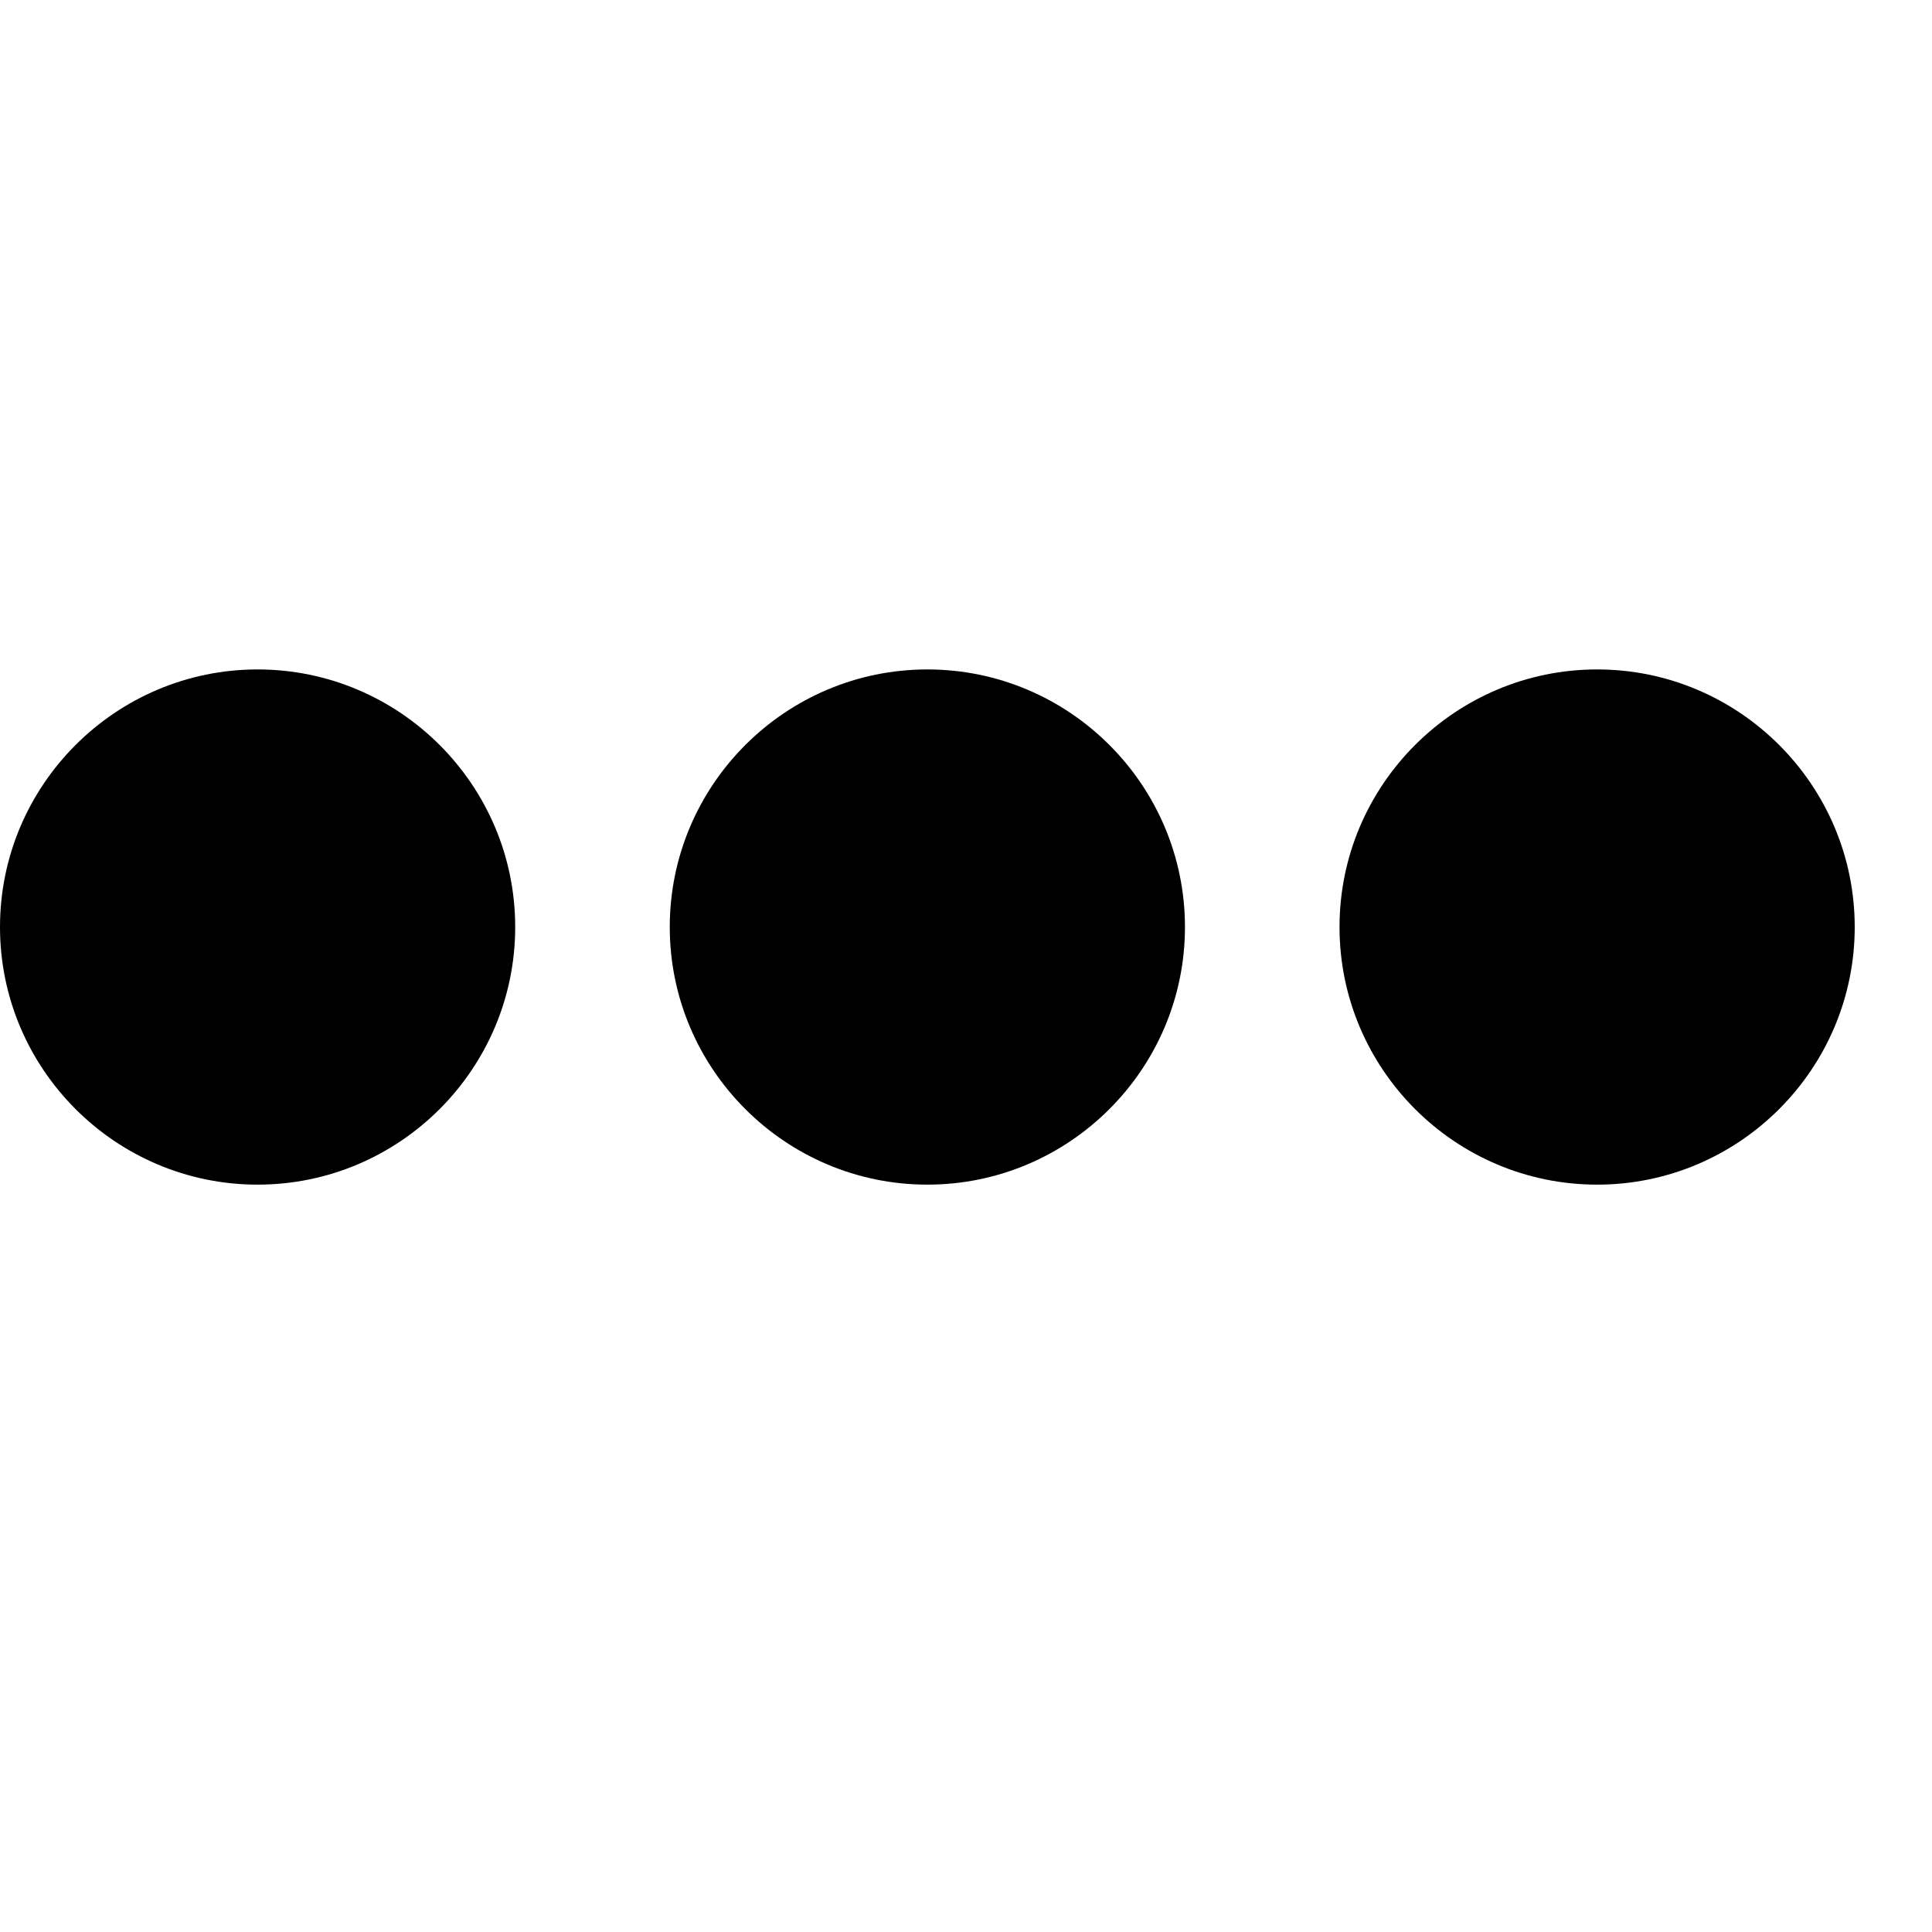
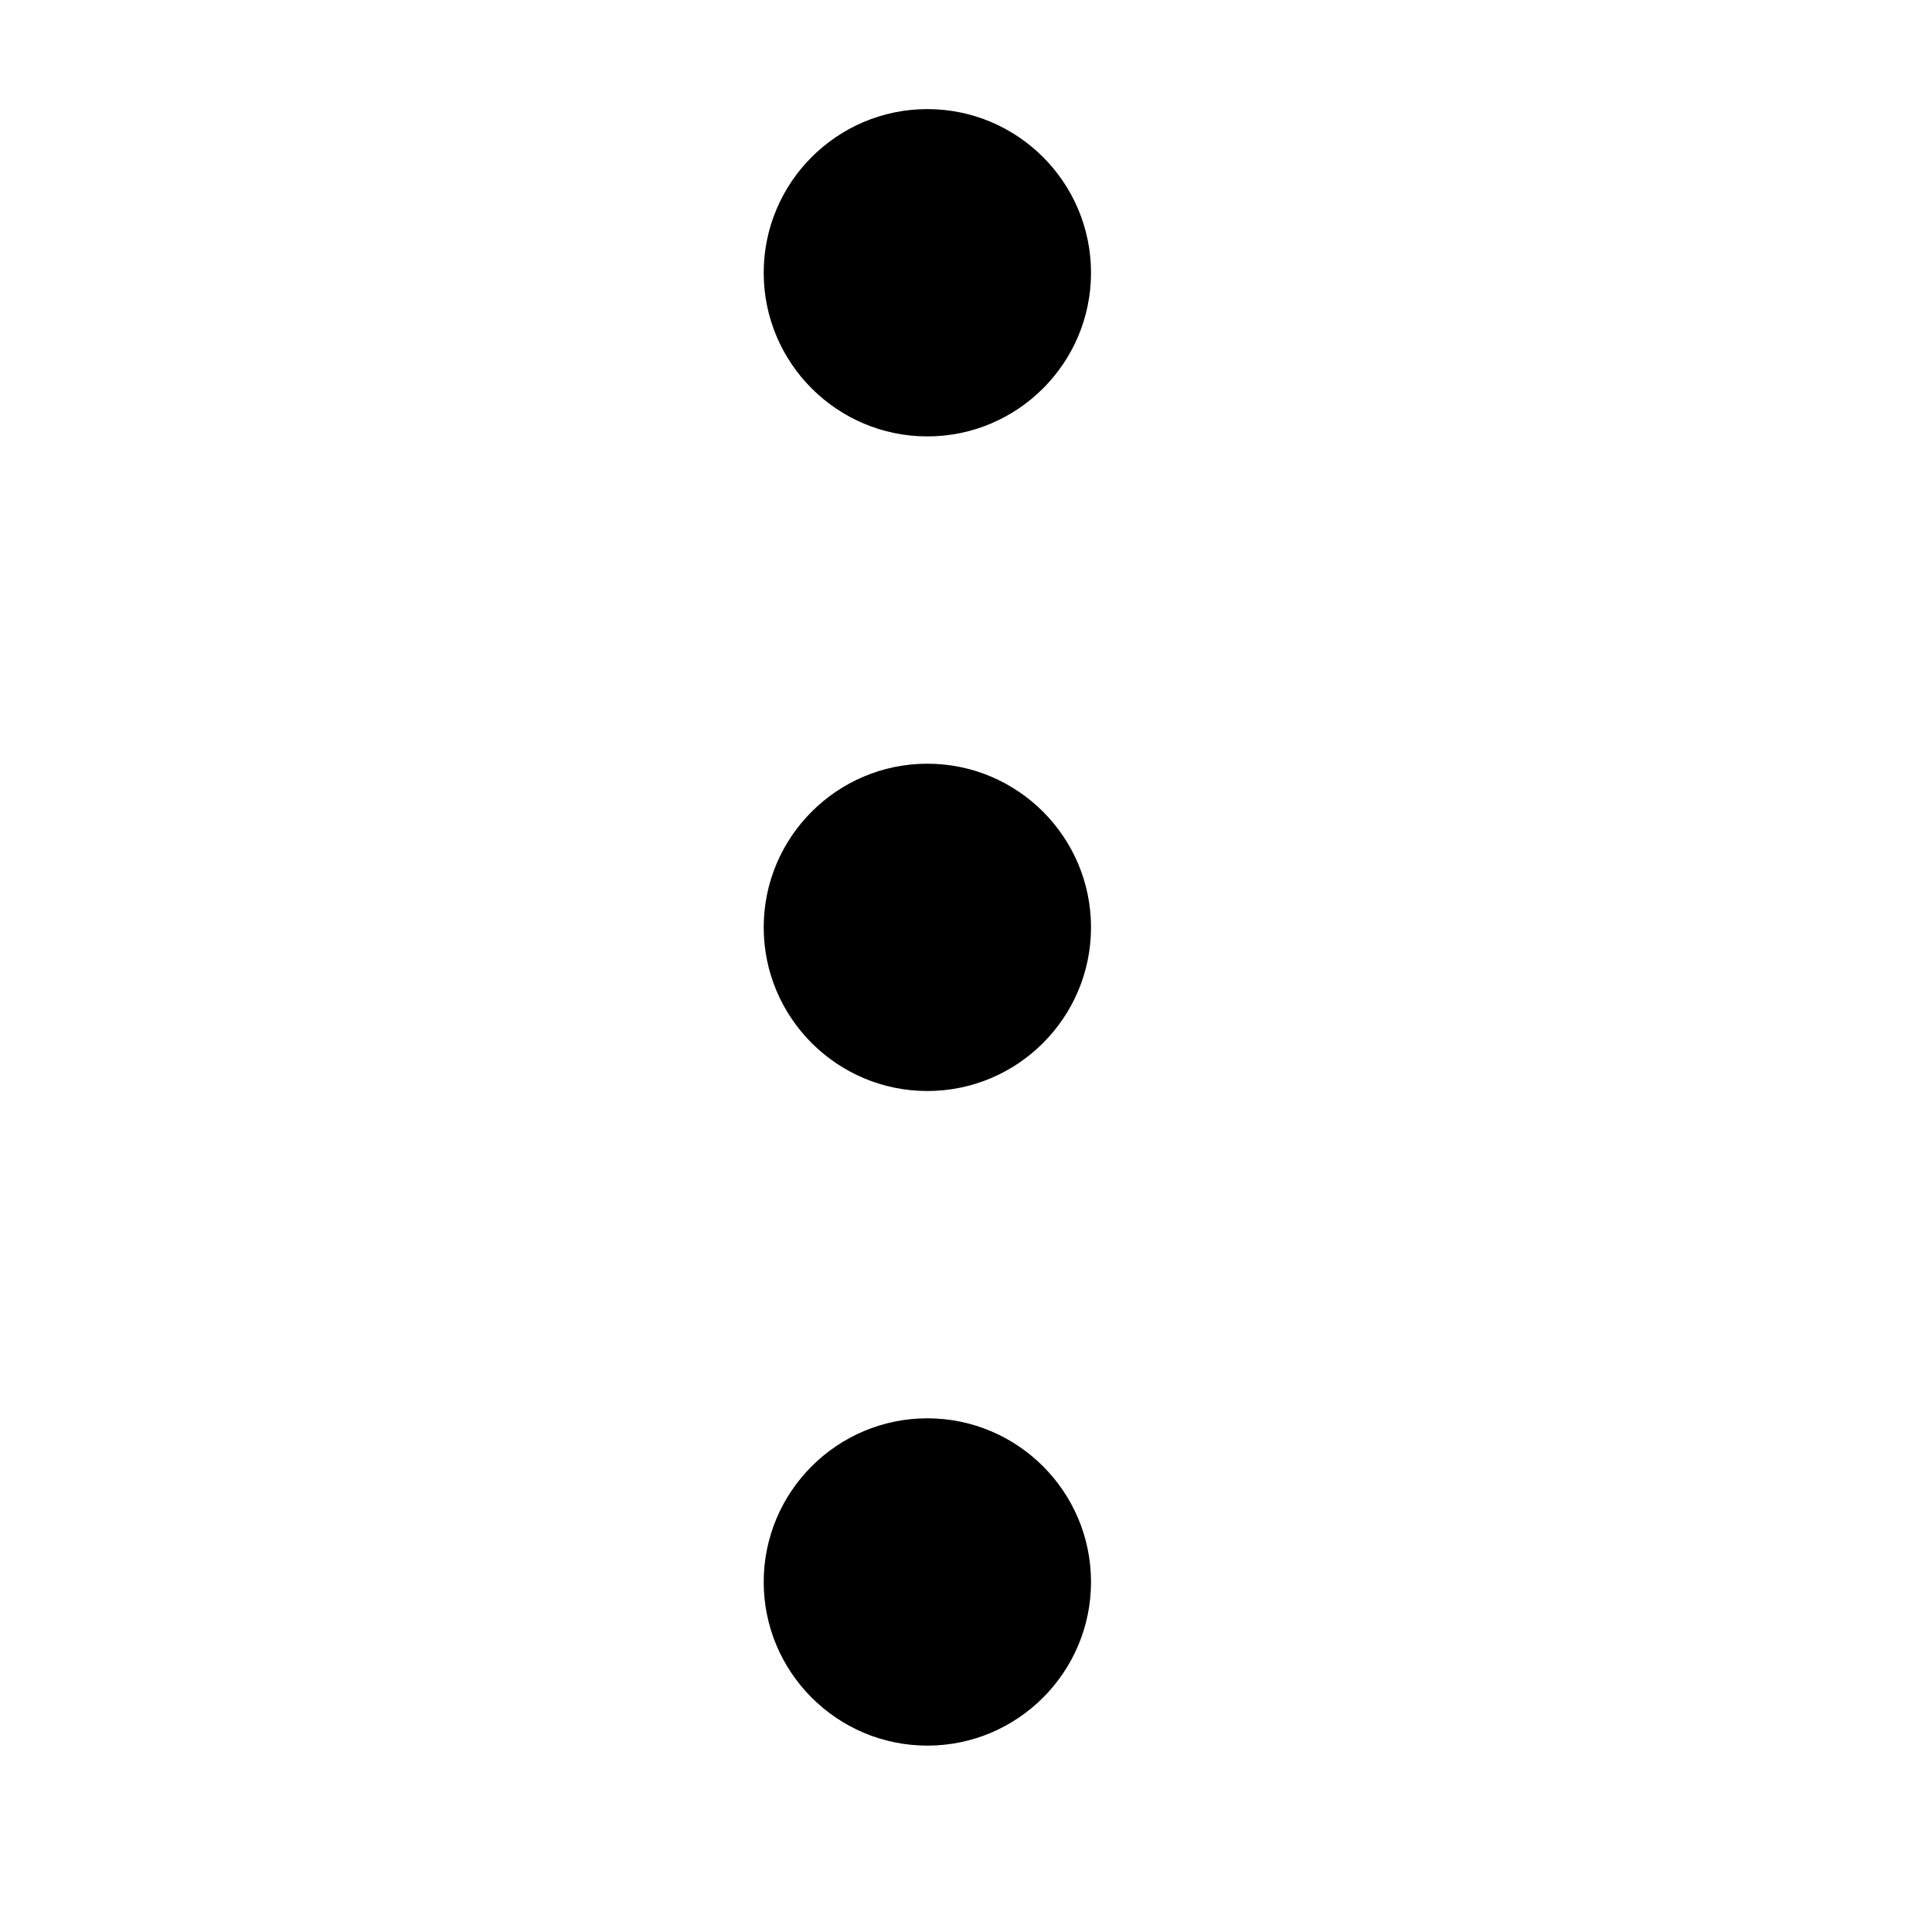
<svg xmlns="http://www.w3.org/2000/svg" viewBox="0 0 2000 2000" version="1.1" height="50pt" width="50pt">
-   <path d="M266.667 693c146.986 0 266.666 119.68 266.666 266.667 0 146.986-119.68 266.666-266.666 266.666C119.68 1226.333 0 1106.653 0 959.667 0 812.68 119.68 693 266.667 693zM960 693c146.987 0 266.667 119.68 266.667 266.667 0 146.986-119.68 266.666-266.667 266.666-146.987 0-266.667-119.68-266.667-266.666C693.333 812.68 813.013 693 960 693zm693.333 0C1800.32 693 1920 812.68 1920 959.667c0 146.986-119.68 266.666-266.667 266.666-146.986 0-266.666-119.68-266.666-266.666 0-146.987 119.68-266.667 266.666-266.667z" stroke="none" stroke-width="1" fill-rule="evenodd" />
+   <path d="M1129.412 1637.647c0 93.448-75.964 169.412-169.412 169.412-93.448 0-169.412-75.964-169.412-169.412 0-93.447 75.964-169.412 169.412-169.412 93.448 0 169.412 75.965 169.412 169.412zm0-677.647c0 93.448-75.964 169.412-169.412 169.412-93.448 0-169.412-75.964-169.412-169.412 0-93.448 75.964-169.412 169.412-169.412 93.448 0 169.412 75.964 169.412 169.412zm0-677.647c0 93.447-75.964 169.412-169.412 169.412-93.448 0-169.412-75.965-169.412-169.412 0-93.448 75.964-169.412 169.412-169.412 93.448 0 169.412 75.964 169.412 169.412z" stroke="none" stroke-width="1" fill-rule="evenodd" />
</svg>
